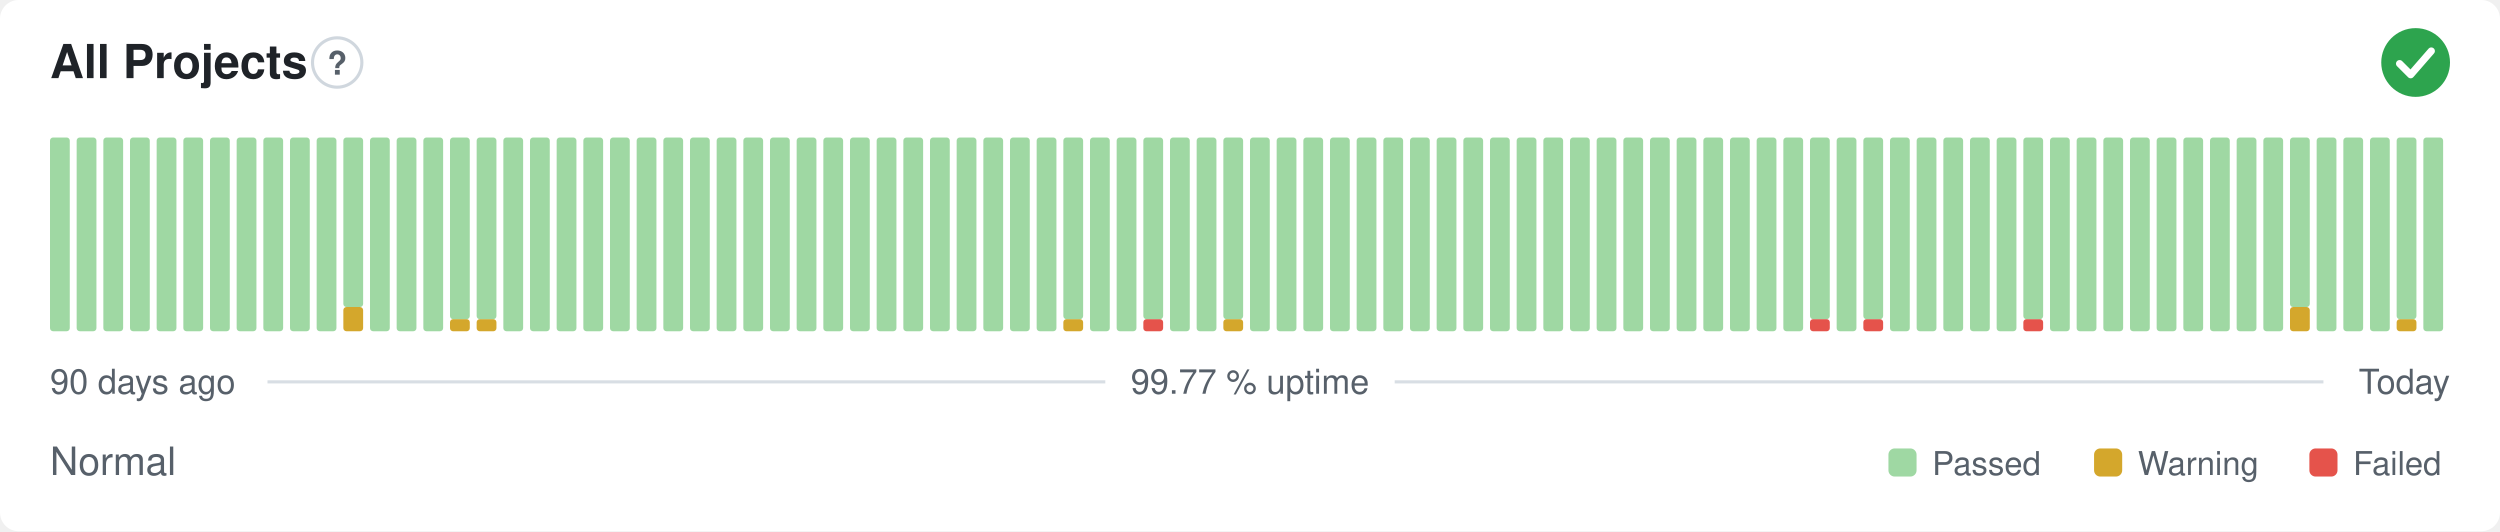
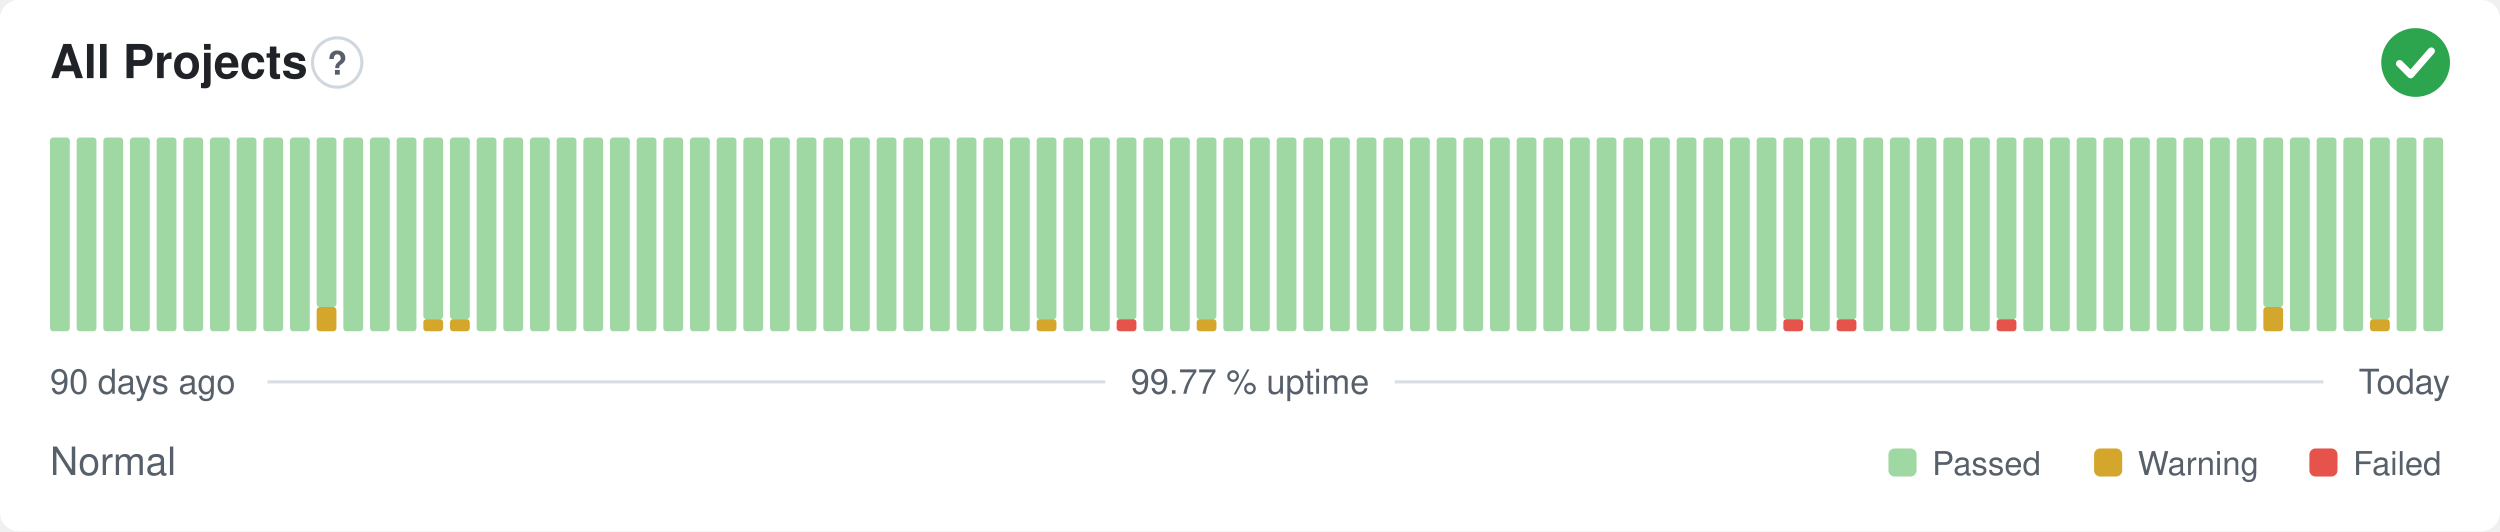
<svg xmlns="http://www.w3.org/2000/svg" width="800" height="170" viewBox="0 0 800 170" role="img" aria-label="All Projects: Normal, 99.77 % uptime over the last 90 days" font-family="-apple-system,BlinkMacSystemFont,'Segoe UI',Helvetica,Arial,sans-serif">
  <style>
    @media (prefers-color-scheme: dark) {
      .bg { fill: #0d1117 }
      .title { fill: #e6edf3 }
      .muted { fill: #8b949e }
      .hint { stroke: #30363d }
      .rule { stroke: #30363d }
      .nodata { fill: #21262d }
    }
  </style>
  <rect class="bg" width="800" height="170" rx="6" fill="#ffffff" />
  <text class="title" x="16" y="25" font-size="15" font-weight="600" fill="#1f2328">All Projects</text>
  <circle class="hint" cx="107.9" cy="20" r="7.9" fill="none" stroke="#d0d7de" stroke-width="1" />
  <text class="muted" x="107.9" y="23.9" text-anchor="middle" font-size="10.4" font-weight="700" fill="#57606a">?</text>
  <circle cx="773" cy="20" r="11" fill="#2da44e" />
  <path d="M767.87 20.37l3.54 3.54 6.60 -7.58" fill="none" stroke="#fff" stroke-width="2.31" stroke-linecap="round" stroke-linejoin="round" />
  <rect x="16.00" y="44.00" width="6.33" height="62.00" rx="1" fill="#9fd8a3" />
  <rect x="24.53" y="44.00" width="6.33" height="62.00" rx="1" fill="#9fd8a3" />
  <rect x="33.07" y="44.00" width="6.33" height="62.00" rx="1" fill="#9fd8a3" />
  <rect x="41.60" y="44.00" width="6.33" height="62.00" rx="1" fill="#9fd8a3" />
  <rect x="50.13" y="44.00" width="6.33" height="62.00" rx="1" fill="#9fd8a3" />
  <rect x="58.67" y="44.00" width="6.33" height="62.00" rx="1" fill="#9fd8a3" />
  <rect x="67.20" y="44.00" width="6.33" height="62.00" rx="1" fill="#9fd8a3" />
  <rect x="75.73" y="44.00" width="6.33" height="62.00" rx="1" fill="#9fd8a3" />
  <rect x="84.27" y="44.00" width="6.33" height="62.00" rx="1" fill="#9fd8a3" />
  <rect x="92.80" y="44.00" width="6.33" height="62.00" rx="1" fill="#9fd8a3" />
-   <rect x="101.33" y="44.00" width="6.33" height="62.00" rx="1" fill="#9fd8a3" />
-   <rect x="109.87" y="98.25" width="6.33" height="7.75" rx="1" fill="#d4a72c" />
-   <rect x="109.87" y="44.00" width="6.33" height="54.25" rx="1" fill="#9fd8a3" />
+   <rect x="101.33" y="98.25" width="6.33" height="7.75" rx="1" fill="#d4a72c" />
+   <rect x="101.33" y="44.00" width="6.33" height="54.25" rx="1" fill="#9fd8a3" />
+   <rect x="109.87" y="44.00" width="6.33" height="62.00" rx="1" fill="#9fd8a3" />
  <rect x="118.40" y="44.00" width="6.33" height="62.00" rx="1" fill="#9fd8a3" />
  <rect x="126.93" y="44.00" width="6.33" height="62.00" rx="1" fill="#9fd8a3" />
-   <rect x="135.47" y="44.00" width="6.33" height="62.00" rx="1" fill="#9fd8a3" />
+   <rect x="135.47" y="102.13" width="6.33" height="3.88" rx="1" fill="#d4a72c" />
+   <rect x="135.47" y="44.00" width="6.33" height="58.13" rx="1" fill="#9fd8a3" />
  <rect x="144.00" y="102.13" width="6.33" height="3.88" rx="1" fill="#d4a72c" />
  <rect x="144.00" y="44.00" width="6.33" height="58.13" rx="1" fill="#9fd8a3" />
-   <rect x="152.53" y="102.13" width="6.33" height="3.88" rx="1" fill="#d4a72c" />
-   <rect x="152.53" y="44.00" width="6.33" height="58.13" rx="1" fill="#9fd8a3" />
+   <rect x="152.53" y="44.00" width="6.33" height="62.00" rx="1" fill="#9fd8a3" />
  <rect x="161.07" y="44.00" width="6.33" height="62.00" rx="1" fill="#9fd8a3" />
  <rect x="169.60" y="44.00" width="6.33" height="62.00" rx="1" fill="#9fd8a3" />
  <rect x="178.13" y="44.00" width="6.33" height="62.00" rx="1" fill="#9fd8a3" />
  <rect x="186.67" y="44.00" width="6.33" height="62.00" rx="1" fill="#9fd8a3" />
  <rect x="195.20" y="44.00" width="6.33" height="62.00" rx="1" fill="#9fd8a3" />
  <rect x="203.73" y="44.00" width="6.33" height="62.00" rx="1" fill="#9fd8a3" />
  <rect x="212.27" y="44.00" width="6.33" height="62.00" rx="1" fill="#9fd8a3" />
  <rect x="220.80" y="44.00" width="6.33" height="62.00" rx="1" fill="#9fd8a3" />
  <rect x="229.33" y="44.00" width="6.33" height="62.00" rx="1" fill="#9fd8a3" />
  <rect x="237.87" y="44.00" width="6.33" height="62.00" rx="1" fill="#9fd8a3" />
  <rect x="246.40" y="44.00" width="6.33" height="62.00" rx="1" fill="#9fd8a3" />
  <rect x="254.93" y="44.00" width="6.33" height="62.00" rx="1" fill="#9fd8a3" />
  <rect x="263.47" y="44.00" width="6.33" height="62.00" rx="1" fill="#9fd8a3" />
  <rect x="272.00" y="44.00" width="6.33" height="62.00" rx="1" fill="#9fd8a3" />
  <rect x="280.53" y="44.00" width="6.33" height="62.00" rx="1" fill="#9fd8a3" />
  <rect x="289.07" y="44.00" width="6.33" height="62.00" rx="1" fill="#9fd8a3" />
  <rect x="297.60" y="44.00" width="6.33" height="62.00" rx="1" fill="#9fd8a3" />
  <rect x="306.13" y="44.00" width="6.33" height="62.00" rx="1" fill="#9fd8a3" />
  <rect x="314.67" y="44.00" width="6.33" height="62.00" rx="1" fill="#9fd8a3" />
  <rect x="323.20" y="44.00" width="6.33" height="62.00" rx="1" fill="#9fd8a3" />
-   <rect x="331.73" y="44.00" width="6.33" height="62.00" rx="1" fill="#9fd8a3" />
-   <rect x="340.27" y="102.13" width="6.33" height="3.88" rx="1" fill="#d4a72c" />
-   <rect x="340.27" y="44.00" width="6.33" height="58.13" rx="1" fill="#9fd8a3" />
+   <rect x="331.73" y="102.13" width="6.33" height="3.88" rx="1" fill="#d4a72c" />
+   <rect x="331.73" y="44.00" width="6.33" height="58.13" rx="1" fill="#9fd8a3" />
+   <rect x="340.27" y="44.00" width="6.33" height="62.00" rx="1" fill="#9fd8a3" />
  <rect x="348.80" y="44.00" width="6.33" height="62.00" rx="1" fill="#9fd8a3" />
-   <rect x="357.33" y="44.00" width="6.33" height="62.00" rx="1" fill="#9fd8a3" />
-   <rect x="365.87" y="102.13" width="6.33" height="3.88" rx="1" fill="#e5534b" />
-   <rect x="365.87" y="44.00" width="6.33" height="58.13" rx="1" fill="#9fd8a3" />
+   <rect x="357.33" y="102.13" width="6.33" height="3.88" rx="1" fill="#e5534b" />
+   <rect x="357.33" y="44.00" width="6.33" height="58.13" rx="1" fill="#9fd8a3" />
+   <rect x="365.87" y="44.00" width="6.33" height="62.00" rx="1" fill="#9fd8a3" />
  <rect x="374.40" y="44.00" width="6.33" height="62.00" rx="1" fill="#9fd8a3" />
-   <rect x="382.93" y="44.00" width="6.33" height="62.00" rx="1" fill="#9fd8a3" />
-   <rect x="391.47" y="102.13" width="6.33" height="3.88" rx="1" fill="#d4a72c" />
-   <rect x="391.47" y="44.00" width="6.33" height="58.13" rx="1" fill="#9fd8a3" />
+   <rect x="382.93" y="102.13" width="6.33" height="3.88" rx="1" fill="#d4a72c" />
+   <rect x="382.93" y="44.00" width="6.33" height="58.13" rx="1" fill="#9fd8a3" />
+   <rect x="391.47" y="44.00" width="6.33" height="62.00" rx="1" fill="#9fd8a3" />
  <rect x="400.00" y="44.00" width="6.33" height="62.00" rx="1" fill="#9fd8a3" />
  <rect x="408.53" y="44.00" width="6.33" height="62.00" rx="1" fill="#9fd8a3" />
  <rect x="417.07" y="44.00" width="6.33" height="62.00" rx="1" fill="#9fd8a3" />
  <rect x="425.60" y="44.00" width="6.33" height="62.00" rx="1" fill="#9fd8a3" />
  <rect x="434.13" y="44.00" width="6.33" height="62.00" rx="1" fill="#9fd8a3" />
  <rect x="442.67" y="44.00" width="6.33" height="62.00" rx="1" fill="#9fd8a3" />
  <rect x="451.20" y="44.00" width="6.33" height="62.00" rx="1" fill="#9fd8a3" />
  <rect x="459.73" y="44.00" width="6.33" height="62.00" rx="1" fill="#9fd8a3" />
  <rect x="468.27" y="44.00" width="6.33" height="62.00" rx="1" fill="#9fd8a3" />
  <rect x="476.80" y="44.00" width="6.33" height="62.00" rx="1" fill="#9fd8a3" />
  <rect x="485.33" y="44.00" width="6.33" height="62.00" rx="1" fill="#9fd8a3" />
  <rect x="493.87" y="44.00" width="6.33" height="62.00" rx="1" fill="#9fd8a3" />
  <rect x="502.40" y="44.00" width="6.33" height="62.00" rx="1" fill="#9fd8a3" />
  <rect x="510.93" y="44.00" width="6.33" height="62.00" rx="1" fill="#9fd8a3" />
  <rect x="519.47" y="44.00" width="6.33" height="62.00" rx="1" fill="#9fd8a3" />
  <rect x="528.00" y="44.00" width="6.33" height="62.00" rx="1" fill="#9fd8a3" />
  <rect x="536.53" y="44.00" width="6.33" height="62.00" rx="1" fill="#9fd8a3" />
  <rect x="545.07" y="44.00" width="6.33" height="62.00" rx="1" fill="#9fd8a3" />
  <rect x="553.60" y="44.00" width="6.33" height="62.00" rx="1" fill="#9fd8a3" />
  <rect x="562.13" y="44.00" width="6.33" height="62.00" rx="1" fill="#9fd8a3" />
-   <rect x="570.67" y="44.00" width="6.33" height="62.00" rx="1" fill="#9fd8a3" />
-   <rect x="579.20" y="102.13" width="6.33" height="3.88" rx="1" fill="#e5534b" />
-   <rect x="579.20" y="44.00" width="6.33" height="58.13" rx="1" fill="#9fd8a3" />
-   <rect x="587.73" y="44.00" width="6.33" height="62.00" rx="1" fill="#9fd8a3" />
-   <rect x="596.27" y="102.13" width="6.33" height="3.88" rx="1" fill="#e5534b" />
-   <rect x="596.27" y="44.00" width="6.33" height="58.13" rx="1" fill="#9fd8a3" />
+   <rect x="570.67" y="102.13" width="6.33" height="3.88" rx="1" fill="#e5534b" />
+   <rect x="570.67" y="44.00" width="6.33" height="58.13" rx="1" fill="#9fd8a3" />
+   <rect x="579.20" y="44.00" width="6.33" height="62.00" rx="1" fill="#9fd8a3" />
+   <rect x="587.73" y="102.13" width="6.33" height="3.88" rx="1" fill="#e5534b" />
+   <rect x="587.73" y="44.00" width="6.33" height="58.13" rx="1" fill="#9fd8a3" />
+   <rect x="596.27" y="44.00" width="6.33" height="62.00" rx="1" fill="#9fd8a3" />
  <rect x="604.80" y="44.00" width="6.33" height="62.00" rx="1" fill="#9fd8a3" />
  <rect x="613.33" y="44.00" width="6.33" height="62.00" rx="1" fill="#9fd8a3" />
  <rect x="621.87" y="44.00" width="6.33" height="62.00" rx="1" fill="#9fd8a3" />
  <rect x="630.40" y="44.00" width="6.33" height="62.00" rx="1" fill="#9fd8a3" />
-   <rect x="638.93" y="44.00" width="6.33" height="62.00" rx="1" fill="#9fd8a3" />
-   <rect x="647.47" y="102.13" width="6.33" height="3.88" rx="1" fill="#e5534b" />
-   <rect x="647.47" y="44.00" width="6.33" height="58.13" rx="1" fill="#9fd8a3" />
+   <rect x="638.93" y="102.13" width="6.33" height="3.88" rx="1" fill="#e5534b" />
+   <rect x="638.93" y="44.00" width="6.33" height="58.13" rx="1" fill="#9fd8a3" />
+   <rect x="647.47" y="44.00" width="6.33" height="62.00" rx="1" fill="#9fd8a3" />
  <rect x="656.00" y="44.00" width="6.33" height="62.00" rx="1" fill="#9fd8a3" />
  <rect x="664.53" y="44.00" width="6.33" height="62.00" rx="1" fill="#9fd8a3" />
  <rect x="673.07" y="44.00" width="6.33" height="62.00" rx="1" fill="#9fd8a3" />
  <rect x="681.60" y="44.00" width="6.33" height="62.00" rx="1" fill="#9fd8a3" />
  <rect x="690.13" y="44.00" width="6.33" height="62.00" rx="1" fill="#9fd8a3" />
  <rect x="698.67" y="44.00" width="6.33" height="62.00" rx="1" fill="#9fd8a3" />
  <rect x="707.20" y="44.00" width="6.33" height="62.00" rx="1" fill="#9fd8a3" />
  <rect x="715.73" y="44.00" width="6.33" height="62.00" rx="1" fill="#9fd8a3" />
-   <rect x="724.27" y="44.00" width="6.33" height="62.00" rx="1" fill="#9fd8a3" />
-   <rect x="732.80" y="98.25" width="6.33" height="7.75" rx="1" fill="#d4a72c" />
-   <rect x="732.80" y="44.00" width="6.33" height="54.25" rx="1" fill="#9fd8a3" />
+   <rect x="724.27" y="98.25" width="6.33" height="7.75" rx="1" fill="#d4a72c" />
+   <rect x="724.27" y="44.00" width="6.33" height="54.25" rx="1" fill="#9fd8a3" />
+   <rect x="732.80" y="44.00" width="6.33" height="62.00" rx="1" fill="#9fd8a3" />
  <rect x="741.33" y="44.00" width="6.33" height="62.00" rx="1" fill="#9fd8a3" />
  <rect x="749.87" y="44.00" width="6.33" height="62.00" rx="1" fill="#9fd8a3" />
-   <rect x="758.40" y="44.00" width="6.33" height="62.00" rx="1" fill="#9fd8a3" />
-   <rect x="766.93" y="102.13" width="6.33" height="3.88" rx="1" fill="#d4a72c" />
-   <rect x="766.93" y="44.00" width="6.33" height="58.13" rx="1" fill="#9fd8a3" />
+   <rect x="758.40" y="102.13" width="6.33" height="3.88" rx="1" fill="#d4a72c" />
+   <rect x="758.40" y="44.00" width="6.33" height="58.13" rx="1" fill="#9fd8a3" />
+   <rect x="766.93" y="44.00" width="6.33" height="62.00" rx="1" fill="#9fd8a3" />
  <rect x="775.47" y="44.00" width="6.33" height="62.00" rx="1" fill="#9fd8a3" />
  <text class="muted" x="16" y="126" font-size="11" fill="#57606a">90 days ago</text>
  <text class="muted" x="400" y="126" text-anchor="middle" font-size="11" fill="#57606a">99.77 % uptime</text>
  <text class="muted" x="784" y="126" text-anchor="end" font-size="11" fill="#57606a">Today</text>
  <line class="rule" x1="85.6" y1="122.2" x2="353.7" y2="122.2" stroke="#d8dee4" stroke-width="1" />
  <line class="rule" x1="446.3" y1="122.2" x2="743.5" y2="122.2" stroke="#d8dee4" stroke-width="1" />
  <text class="muted" x="16" y="152" font-size="12.5" fill="#57606a">Normal</text>
  <rect x="604.3" y="143.5" width="9.0" height="9.0" rx="2" fill="#9fd8a3" />
  <text class="muted" x="618.3" y="152" font-size="10.5" fill="#57606a">Passed</text>
  <rect x="670.1" y="143.5" width="9.0" height="9.0" rx="2" fill="#d4a72c" />
  <text class="muted" x="684.1" y="152" font-size="10.5" fill="#57606a">Warning</text>
  <rect x="739.0" y="143.5" width="9.0" height="9.0" rx="2" fill="#e5534b" />
  <text class="muted" x="753.0" y="152" font-size="10.5" fill="#57606a">Failed</text>
</svg>
